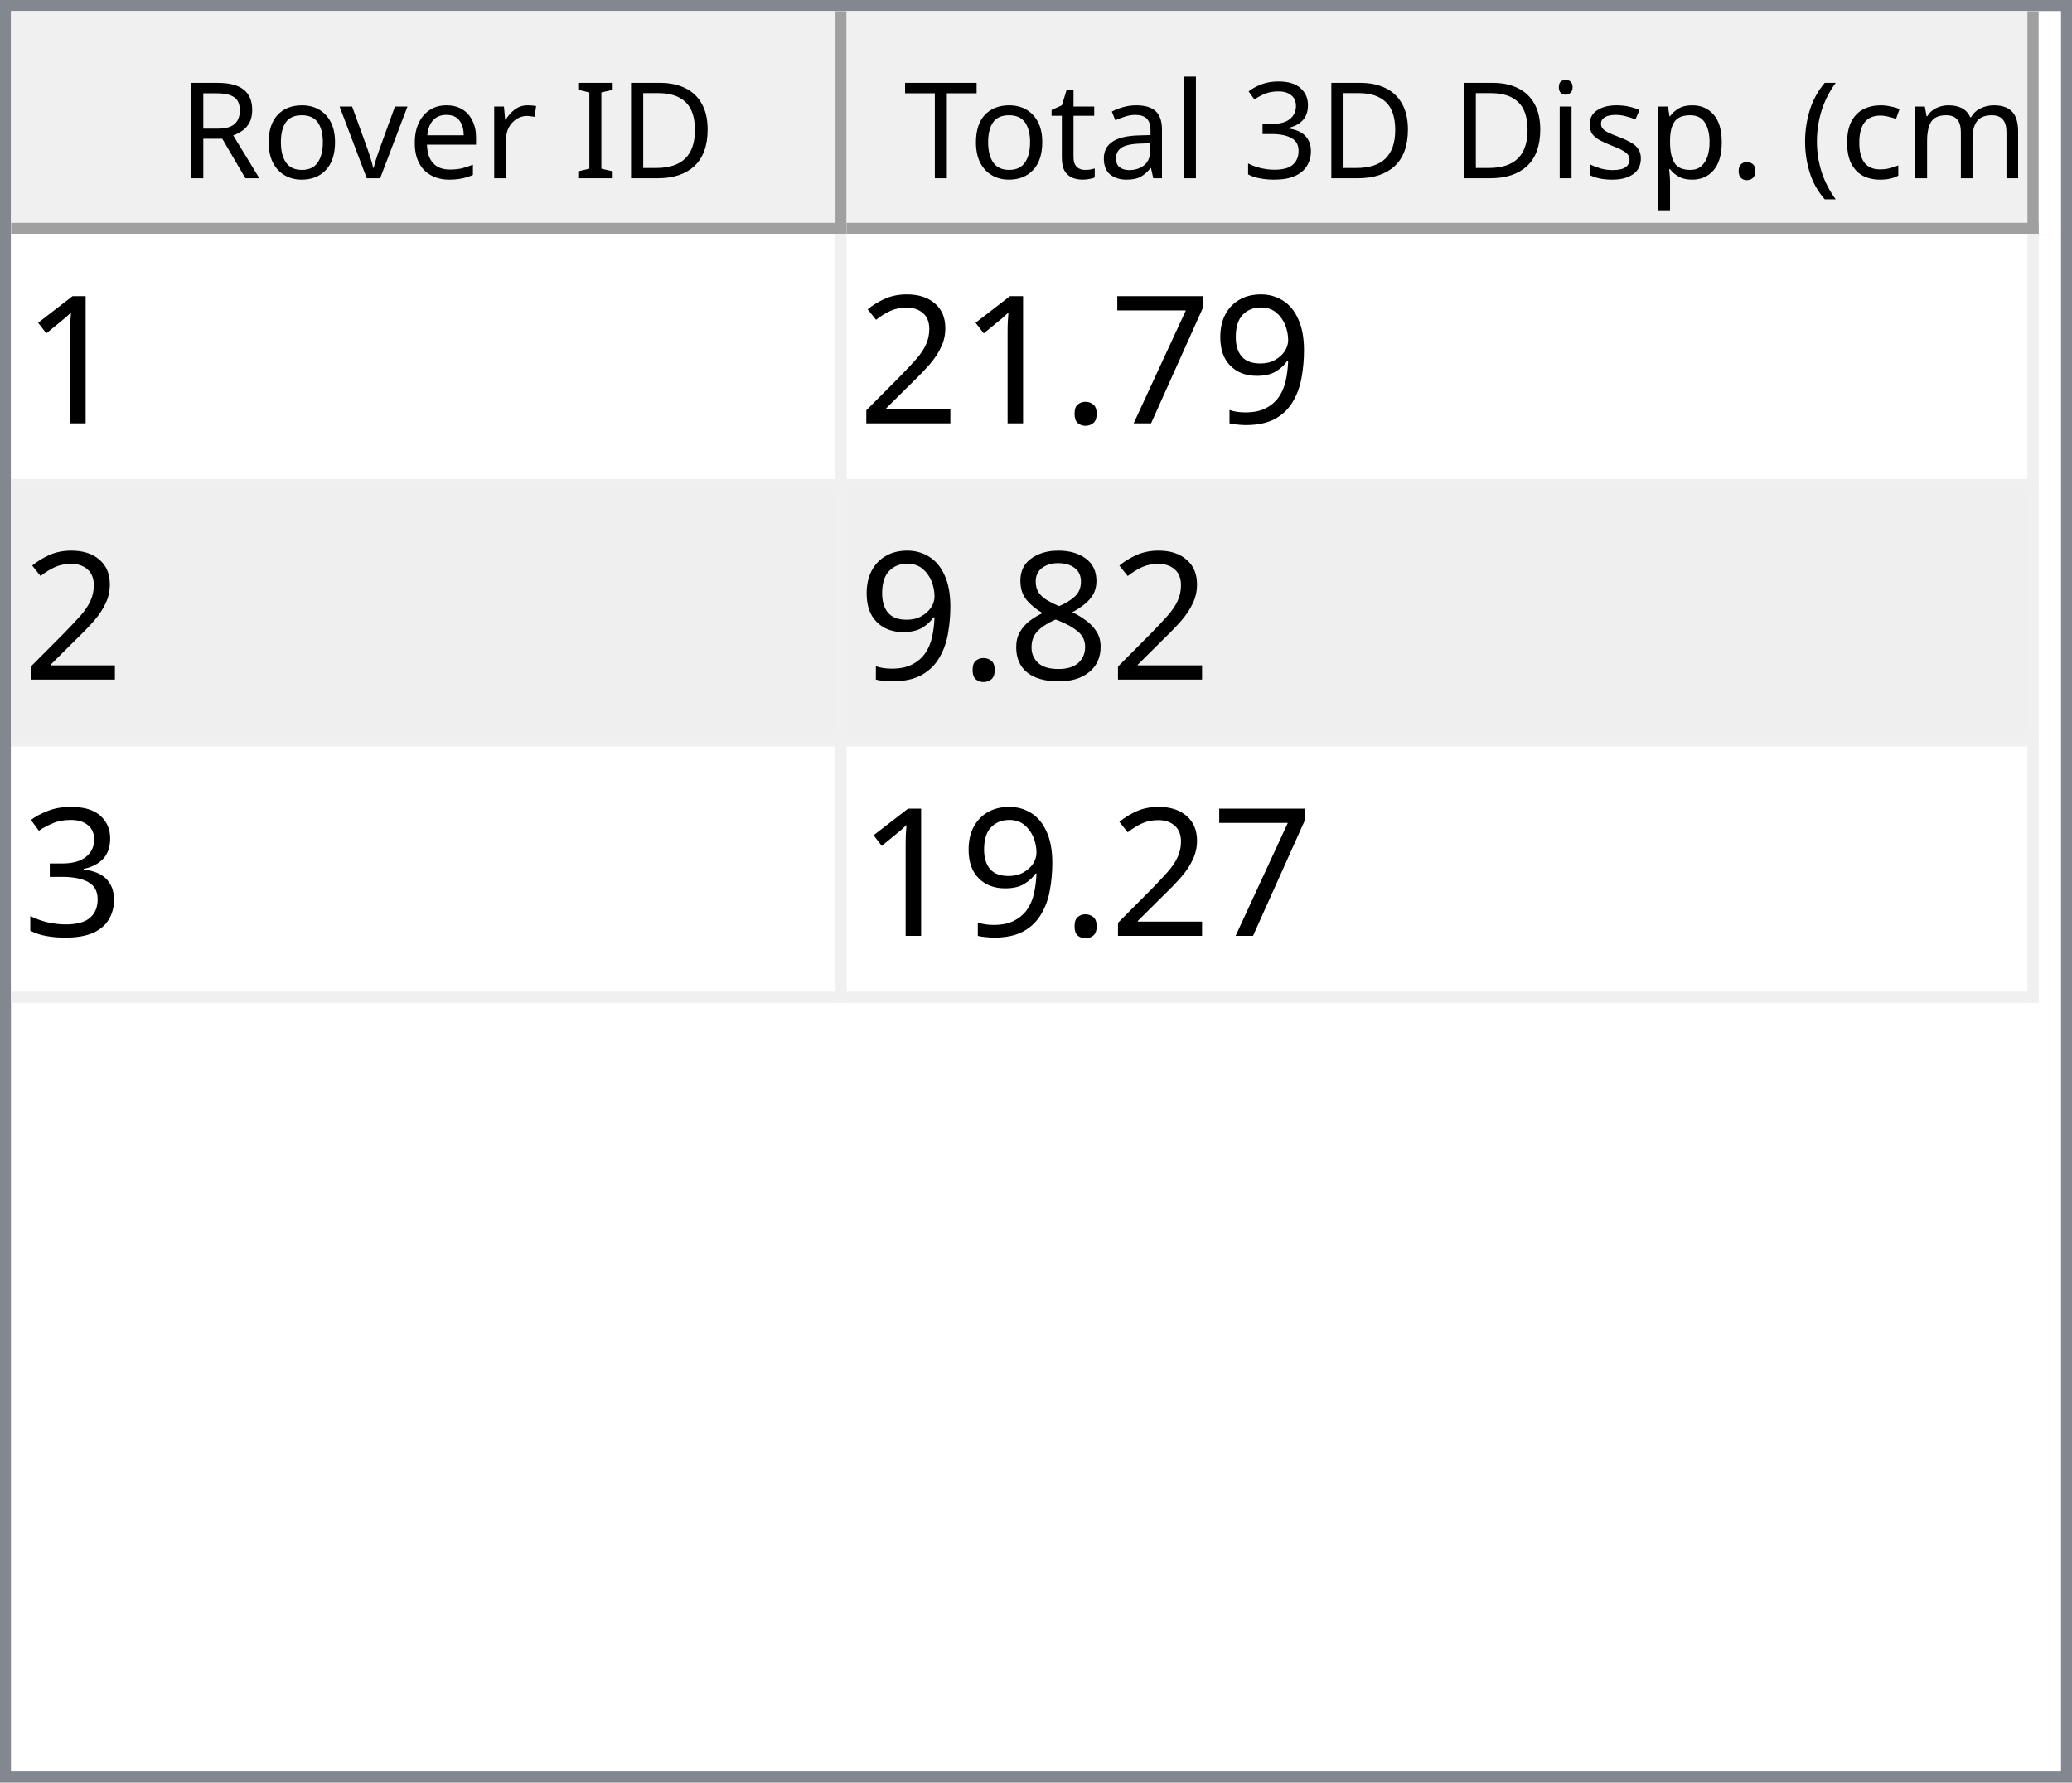
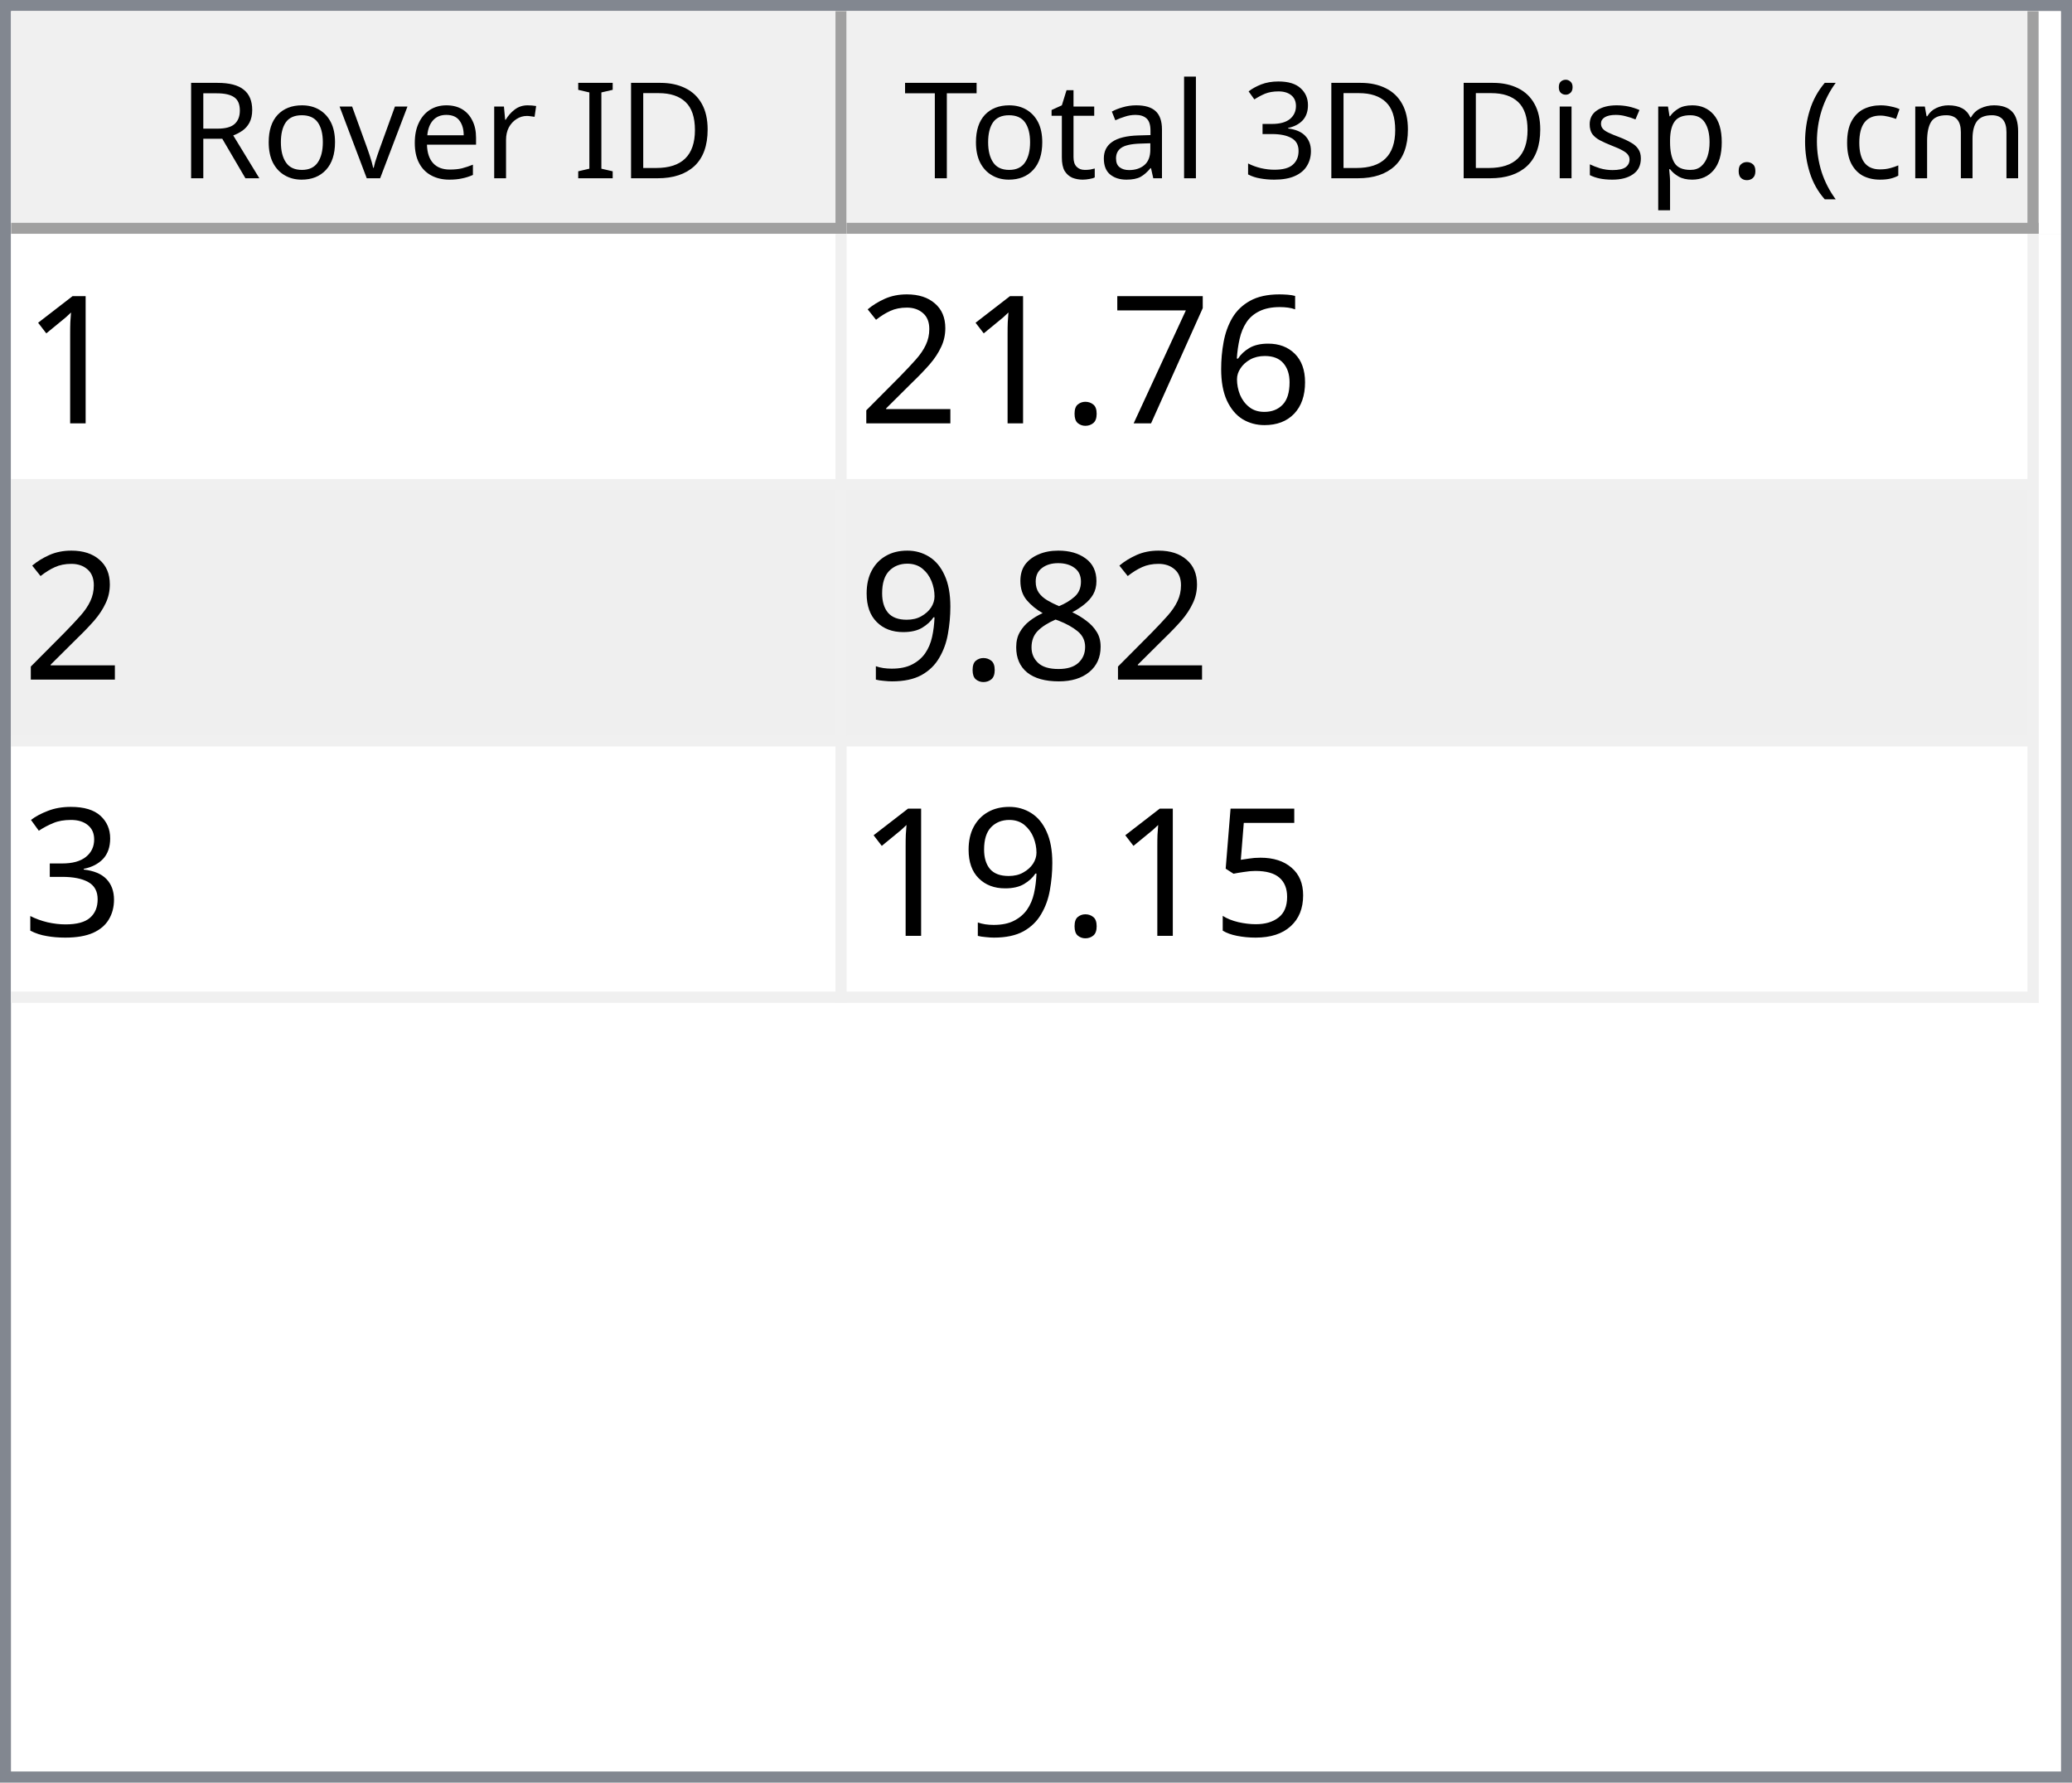
<svg xmlns="http://www.w3.org/2000/svg" style="fill-opacity:1; color-rendering:auto; color-interpolation:auto; text-rendering:auto; stroke:black; stroke-linecap:square; stroke-miterlimit:10; shape-rendering:auto; stroke-opacity:1; fill:black; stroke-dasharray:none; font-weight:normal; stroke-width:1; font-family:'Dialog'; font-style:normal; stroke-linejoin:miter; font-size:12px; stroke-dashoffset:0; image-rendering:auto;" width="186" height="160">
  <defs id="genericDefs" />
  <g>
    <defs id="defs1">
      <clipPath clipPathUnits="userSpaceOnUse" id="clipPath1">
        <path d="M0 0 L186 0 L186 160 L0 160 L0 0 Z" />
      </clipPath>
      <clipPath clipPathUnits="userSpaceOnUse" id="clipPath2">
        <path d="M0 0 L0 160 L186 160 L186 0 Z" />
      </clipPath>
      <clipPath clipPathUnits="userSpaceOnUse" id="clipPath3">
        <path d="M0 0 L0 20 L184 20 L184 0 Z" />
      </clipPath>
      <clipPath clipPathUnits="userSpaceOnUse" id="clipPath4">
        <path d="M0 0 L0 20 L75 20 L75 0 Z" />
      </clipPath>
      <clipPath clipPathUnits="userSpaceOnUse" id="clipPath5">
        <path d="M1 1 L1 19 L74 19 L74 1 Z" />
      </clipPath>
      <clipPath clipPathUnits="userSpaceOnUse" id="clipPath6">
        <path d="M0 0 L0 18 L73 18 L73 0 Z" />
      </clipPath>
      <clipPath clipPathUnits="userSpaceOnUse" id="clipPath7">
        <path d="M-0.5 -0.5 L-0.5 19.5 L74.5 19.5 L74.5 -0.5 Z" />
      </clipPath>
      <clipPath clipPathUnits="userSpaceOnUse" id="clipPath8">
        <path d="M0 0 L0 20 L107 20 L107 0 Z" />
      </clipPath>
      <clipPath clipPathUnits="userSpaceOnUse" id="clipPath9">
        <path d="M1 1 L1 19 L106 19 L106 1 Z" />
      </clipPath>
      <clipPath clipPathUnits="userSpaceOnUse" id="clipPath10">
        <path d="M0 0 L0 18 L105 18 L105 0 Z" />
      </clipPath>
      <clipPath clipPathUnits="userSpaceOnUse" id="clipPath11">
        <path d="M-0.5 -0.5 L-0.5 19.5 L106.5 19.5 L106.5 -0.5 Z" />
      </clipPath>
      <clipPath clipPathUnits="userSpaceOnUse" id="clipPath12">
        <path d="M0 0 L0 138 L184 138 L184 0 Z" />
      </clipPath>
      <clipPath clipPathUnits="userSpaceOnUse" id="clipPath13">
        <path d="M0 0 L0 69 L182 69 L182 0 Z" />
      </clipPath>
      <clipPath clipPathUnits="userSpaceOnUse" id="clipPath14">
        <path d="M-0.5 -0.5 L-0.5 68.5 L181.5 68.5 L181.5 -0.5 Z" />
      </clipPath>
      <clipPath clipPathUnits="userSpaceOnUse" id="clipPath15">
        <path d="M0 0 L0 22 L74 22 L74 0 Z" />
      </clipPath>
      <clipPath clipPathUnits="userSpaceOnUse" id="clipPath16">
        <path d="M0 0 L0 22 L106 22 L106 0 Z" />
      </clipPath>
      <font horiz-adv-x="64.551" id="font1">
        <font-face ascent="107.91" descent="25.098" units-per-em="100" style="font-style:normal; font-family:Segoe UI; font-weight:normal;" />
        <missing-glyph horiz-adv-x="64.551" d="M8.109 0 L8.109 68.266 L56.453 68.266 L56.453 0 L8.109 0 ZM15.328 7.234 L49.219 7.234 L49.219 61.031 L15.328 61.031 L15.328 7.234 Z" />
        <glyph unicode="D" horiz-adv-x="70.117" d="M9.188 0 L9.188 70.016 L28.516 70.016 Q65.531 70.016 65.531 35.891 Q65.531 19.672 55.25 9.836 Q44.969 0 27.734 0 L9.188 0 ZM17.391 62.594 L17.391 7.422 L27.828 7.422 Q41.609 7.422 49.273 14.797 Q56.938 22.172 56.938 35.688 Q56.938 62.594 28.328 62.594 L17.391 62.594 Z" />
        <glyph unicode="I" horiz-adv-x="26.611" d="M17.391 0 L9.188 0 L9.188 70.016 L17.391 70.016 L17.391 0 Z" />
        <glyph unicode=" " horiz-adv-x="27.393" d="" />
        <glyph unicode="r" horiz-adv-x="34.766" d="M34.188 41.891 Q32.078 43.5 28.125 43.5 Q23 43.5 19.555 38.672 Q16.109 33.844 16.109 25.484 L16.109 0 L8.109 0 L8.109 50 L16.109 50 L16.109 39.703 L16.312 39.703 Q18.016 44.969 21.531 47.922 Q25.047 50.875 29.391 50.875 Q32.516 50.875 34.188 50.203 L34.188 41.891 Z" />
        <glyph unicode="e" horiz-adv-x="52.295" d="M48.297 23 L12.984 23 Q13.188 14.656 17.484 10.109 Q21.781 5.562 29.297 5.562 Q37.75 5.562 44.828 11.141 L44.828 3.609 Q38.234 -1.172 27.391 -1.172 Q16.797 -1.172 10.742 5.641 Q4.688 12.453 4.688 24.812 Q4.688 36.469 11.305 43.82 Q17.922 51.172 27.734 51.172 Q37.547 51.172 42.922 44.828 Q48.297 38.484 48.297 27.203 L48.297 23 ZM40.094 29.781 Q40.047 36.719 36.75 40.578 Q33.453 44.438 27.594 44.438 Q21.922 44.438 17.969 40.383 Q14.016 36.328 13.094 29.781 L40.094 29.781 Z" />
        <glyph unicode="v" horiz-adv-x="47.9" d="M47.406 50 L27.484 0 L19.625 0 L0.688 50 L9.469 50 L22.172 13.672 Q23.578 9.672 23.922 6.688 L24.125 6.688 Q24.609 10.453 25.688 13.484 L38.969 50 L47.406 50 Z" />
        <glyph unicode="o" horiz-adv-x="58.594" d="M29 -1.172 Q17.922 -1.172 11.305 5.836 Q4.688 12.844 4.688 24.422 Q4.688 37.016 11.57 44.094 Q18.453 51.172 30.172 51.172 Q41.359 51.172 47.633 44.289 Q53.906 37.406 53.906 25.203 Q53.906 13.234 47.141 6.031 Q40.375 -1.172 29 -1.172 ZM29.594 44.438 Q21.875 44.438 17.383 39.188 Q12.891 33.938 12.891 24.703 Q12.891 15.828 17.43 10.695 Q21.969 5.562 29.594 5.562 Q37.359 5.562 41.531 10.594 Q45.703 15.625 45.703 24.906 Q45.703 34.281 41.531 39.359 Q37.359 44.438 29.594 44.438 Z" />
        <glyph unicode="R" horiz-adv-x="59.814" d="M59.375 0 L49.609 0 L37.891 19.625 Q36.281 22.359 34.766 24.289 Q33.25 26.219 31.664 27.438 Q30.078 28.656 28.25 29.219 Q26.422 29.781 24.125 29.781 L17.391 29.781 L17.391 0 L9.188 0 L9.188 70.016 L30.078 70.016 Q34.672 70.016 38.555 68.867 Q42.438 67.719 45.289 65.375 Q48.141 63.031 49.758 59.547 Q51.375 56.062 51.375 51.375 Q51.375 47.703 50.273 44.656 Q49.172 41.609 47.148 39.211 Q45.125 36.812 42.266 35.133 Q39.406 33.453 35.844 32.516 L35.844 32.328 Q37.594 31.547 38.891 30.547 Q40.188 29.547 41.359 28.18 Q42.531 26.812 43.68 25.078 Q44.828 23.344 46.234 21.047 L59.375 0 ZM17.391 62.594 L17.391 37.203 L28.516 37.203 Q31.594 37.203 34.203 38.133 Q36.812 39.062 38.719 40.797 Q40.625 42.531 41.703 45.047 Q42.781 47.562 42.781 50.688 Q42.781 56.297 39.141 59.445 Q35.5 62.594 28.609 62.594 L17.391 62.594 Z" />
        <glyph unicode=")" horiz-adv-x="30.176" d="M8.297 -15.922 L1.172 -15.922 Q16.406 2.344 16.406 26.812 Q16.406 51.469 1.078 70.016 L8.297 70.016 Q23.531 52.156 23.531 26.703 Q23.531 1.375 8.297 -15.922 Z" />
        <glyph unicode="m" horiz-adv-x="86.133" d="M79.109 0 L71.094 0 L71.094 28.719 Q71.094 37.016 68.531 40.727 Q65.969 44.438 59.906 44.438 Q54.781 44.438 51.195 39.75 Q47.609 35.062 47.609 28.516 L47.609 0 L39.594 0 L39.594 29.688 Q39.594 44.438 28.219 44.438 Q22.953 44.438 19.531 40.016 Q16.109 35.594 16.109 28.516 L16.109 0 L8.109 0 L8.109 50 L16.109 50 L16.109 42.094 L16.312 42.094 Q21.625 51.172 31.844 51.172 Q36.969 51.172 40.773 48.312 Q44.578 45.453 46 40.828 Q51.562 51.172 62.594 51.172 Q79.109 51.172 79.109 30.812 L79.109 0 Z" />
        <glyph unicode="c" horiz-adv-x="46.191" d="M42.188 2.297 Q36.422 -1.172 28.516 -1.172 Q17.828 -1.172 11.258 5.789 Q4.688 12.75 4.688 23.828 Q4.688 36.188 11.766 43.68 Q18.844 51.172 30.672 51.172 Q37.25 51.172 42.281 48.734 L42.281 40.531 Q36.719 44.438 30.375 44.438 Q22.703 44.438 17.797 38.945 Q12.891 33.453 12.891 24.516 Q12.891 15.719 17.508 10.641 Q22.125 5.562 29.891 5.562 Q36.422 5.562 42.188 9.906 L42.188 2.297 Z" />
        <glyph unicode="(" horiz-adv-x="30.176" d="M29.109 -15.922 L21.969 -15.922 Q6.844 1.375 6.844 26.703 Q6.844 52.156 21.969 70.016 L29.203 70.016 Q13.875 51.469 13.875 26.812 Q13.875 2.344 29.109 -15.922 Z" />
        <glyph unicode="." horiz-adv-x="21.68" d="M10.891 -1.078 Q8.641 -1.078 7.055 0.539 Q5.469 2.156 5.469 4.391 Q5.469 6.641 7.055 8.273 Q8.641 9.906 10.891 9.906 Q13.188 9.906 14.797 8.273 Q16.406 6.641 16.406 4.391 Q16.406 2.156 14.797 0.539 Q13.188 -1.078 10.891 -1.078 Z" />
        <glyph unicode="p" horiz-adv-x="58.789" d="M16.312 7.234 L16.109 7.234 L16.109 -23 L8.109 -23 L8.109 50 L16.109 50 L16.109 41.219 L16.312 41.219 Q22.219 51.172 33.594 51.172 Q43.266 51.172 48.688 44.461 Q54.109 37.75 54.109 26.469 Q54.109 13.922 48 6.375 Q41.891 -1.172 31.297 -1.172 Q21.578 -1.172 16.312 7.234 ZM16.109 27.391 L16.109 20.406 Q16.109 14.203 20.141 9.883 Q24.172 5.562 30.375 5.562 Q37.641 5.562 41.773 11.133 Q45.906 16.703 45.906 26.609 Q45.906 34.969 42.047 39.703 Q38.188 44.438 31.594 44.438 Q24.609 44.438 20.359 39.578 Q16.109 34.719 16.109 27.391 Z" />
        <glyph unicode="s" horiz-adv-x="42.432" d="M5.078 1.812 L5.078 10.406 Q11.625 5.562 19.484 5.562 Q30.031 5.562 30.031 12.594 Q30.031 14.594 29.125 15.992 Q28.219 17.391 26.68 18.461 Q25.141 19.531 23.07 20.383 Q21 21.234 18.609 22.172 Q15.281 23.484 12.766 24.828 Q10.25 26.172 8.57 27.859 Q6.891 29.547 6.031 31.695 Q5.172 33.844 5.172 36.719 Q5.172 40.234 6.789 42.945 Q8.406 45.656 11.086 47.484 Q13.766 49.312 17.211 50.242 Q20.656 51.172 24.312 51.172 Q30.812 51.172 35.938 48.922 L35.938 40.828 Q30.422 44.438 23.25 44.438 Q21 44.438 19.195 43.922 Q17.391 43.406 16.094 42.477 Q14.797 41.547 14.086 40.258 Q13.375 38.969 13.375 37.406 Q13.375 35.453 14.086 34.133 Q14.797 32.812 16.164 31.789 Q17.531 30.766 19.484 29.938 Q21.438 29.109 23.922 28.125 Q27.25 26.859 29.883 25.516 Q32.516 24.172 34.375 22.484 Q36.234 20.797 37.234 18.602 Q38.234 16.406 38.234 13.375 Q38.234 9.672 36.602 6.938 Q34.969 4.203 32.234 2.398 Q29.5 0.594 25.93 -0.289 Q22.359 -1.172 18.453 -1.172 Q10.75 -1.172 5.078 1.812 Z" />
        <glyph unicode="i" horiz-adv-x="24.219" d="M12.203 62.703 Q10.062 62.703 8.547 64.164 Q7.031 65.625 7.031 67.875 Q7.031 70.125 8.547 71.609 Q10.062 73.094 12.203 73.094 Q14.406 73.094 15.945 71.609 Q17.484 70.125 17.484 67.875 Q17.484 65.719 15.945 64.211 Q14.406 62.703 12.203 62.703 ZM16.109 0 L8.109 0 L8.109 50 L16.109 50 L16.109 0 Z" />
        <glyph unicode="3" horiz-adv-x="53.906" d="M46.531 19.828 Q46.531 15.094 44.75 11.211 Q42.969 7.328 39.719 4.57 Q36.469 1.812 31.93 0.297 Q27.391 -1.219 21.922 -1.219 Q11.922 -1.219 6 2.594 L6 11.188 Q13.094 5.609 22.219 5.609 Q25.875 5.609 28.828 6.539 Q31.781 7.469 33.906 9.227 Q36.031 10.984 37.18 13.477 Q38.328 15.969 38.328 19.094 Q38.328 32.812 18.797 32.812 L12.984 32.812 L12.984 39.594 L18.5 39.594 Q35.797 39.594 35.797 52.484 Q35.797 64.406 22.609 64.406 Q15.188 64.406 8.688 59.422 L8.688 67.188 Q15.375 71.188 24.609 71.188 Q29 71.188 32.57 69.969 Q36.141 68.75 38.68 66.555 Q41.219 64.359 42.609 61.281 Q44 58.203 44 54.5 Q44 40.672 30.031 36.719 L30.031 36.531 Q33.594 36.141 36.625 34.797 Q39.656 33.453 41.852 31.305 Q44.047 29.156 45.289 26.25 Q46.531 23.344 46.531 19.828 Z" />
        <glyph unicode="l" horiz-adv-x="24.219" d="M16.109 0 L8.109 0 L8.109 74.031 L16.109 74.031 L16.109 0 Z" />
        <glyph unicode="a" horiz-adv-x="50.879" d="M43.891 0 L35.891 0 L35.891 7.812 L35.688 7.812 Q30.469 -1.172 20.312 -1.172 Q12.844 -1.172 8.617 2.781 Q4.391 6.734 4.391 13.281 Q4.391 27.297 20.906 29.594 L35.891 31.688 Q35.891 44.438 25.594 44.438 Q16.547 44.438 9.281 38.281 L9.281 46.484 Q16.656 51.172 26.266 51.172 Q43.891 51.172 43.891 32.516 L43.891 0 ZM35.891 25.297 L23.828 23.641 Q18.266 22.859 15.43 20.875 Q12.594 18.891 12.594 13.875 Q12.594 10.203 15.211 7.883 Q17.828 5.562 22.172 5.562 Q28.125 5.562 32.008 9.742 Q35.891 13.922 35.891 20.312 L35.891 25.297 Z" />
        <glyph unicode="t" horiz-adv-x="33.887" d="M31.297 0.484 Q28.469 -1.078 23.828 -1.078 Q10.688 -1.078 10.688 13.578 L10.688 43.172 L2.094 43.172 L2.094 50 L10.688 50 L10.688 62.203 L18.703 64.797 L18.703 50 L31.297 50 L31.297 43.172 L18.703 43.172 L18.703 14.984 Q18.703 9.969 20.414 7.82 Q22.125 5.672 26.078 5.672 Q29.109 5.672 31.297 7.328 L31.297 0.484 Z" />
        <glyph unicode="T" horiz-adv-x="52.393" d="M50.594 62.594 L30.375 62.594 L30.375 0 L22.172 0 L22.172 62.594 L2 62.594 L2 70.016 L50.594 70.016 L50.594 62.594 Z" />
      </font>
      <font horiz-adv-x="75.0" id="font2">
        <font-face ascent="100.537" descent="21.973" units-per-em="100" style="font-style:normal; font-family:sans-serif; font-weight:normal;" />
        <missing-glyph horiz-adv-x="75.0" d="M12.5 0 L12.5 62.5 L62.5 62.5 L62.5 0 L12.5 0 ZM14.062 1.562 L60.938 1.562 L60.938 60.938 L14.062 60.938 L14.062 1.562 Z" />
        <glyph unicode="1" horiz-adv-x="55.615" d="M37.25 0 L28.469 0 L28.469 56 Q25.297 52.984 20.141 49.953 Q14.984 46.922 10.891 45.406 L10.891 53.906 Q18.266 57.375 23.781 62.305 Q29.297 67.234 31.594 71.875 L37.25 71.875 L37.25 0 Z" />
-         <glyph unicode="9" horiz-adv-x="55.615" d="M5.469 16.547 L13.922 17.328 Q14.984 11.375 18.016 8.688 Q21.047 6 25.781 6 Q29.828 6 32.883 7.859 Q35.938 9.719 37.891 12.82 Q39.844 15.922 41.164 21.195 Q42.484 26.469 42.484 31.938 Q42.484 32.516 42.438 33.688 Q39.797 29.5 35.234 26.883 Q30.672 24.266 25.344 24.266 Q16.453 24.266 10.305 30.711 Q4.156 37.156 4.156 47.703 Q4.156 58.594 10.578 65.234 Q17 71.875 26.656 71.875 Q33.641 71.875 39.43 68.117 Q45.219 64.359 48.219 57.398 Q51.219 50.438 51.219 37.25 Q51.219 23.531 48.242 15.406 Q45.266 7.281 39.383 3.031 Q33.5 -1.219 25.594 -1.219 Q17.188 -1.219 11.867 3.445 Q6.547 8.109 5.469 16.547 ZM41.453 48.141 Q41.453 55.719 37.43 60.156 Q33.406 64.594 27.734 64.594 Q21.875 64.594 17.531 59.812 Q13.188 55.031 13.188 47.406 Q13.188 40.578 17.312 36.305 Q21.438 32.031 27.484 32.031 Q33.594 32.031 37.523 36.305 Q41.453 40.578 41.453 48.141 Z" />
+         <glyph unicode="6" horiz-adv-x="55.615" d="M49.75 54.047 L41.016 53.375 Q39.844 58.547 37.703 60.891 Q34.125 64.656 28.906 64.656 Q24.703 64.656 21.531 62.312 Q17.391 59.281 14.992 53.469 Q12.594 47.656 12.5 36.922 Q15.672 41.75 20.266 44.094 Q24.859 46.438 29.891 46.438 Q38.672 46.438 44.852 39.969 Q51.031 33.5 51.031 23.25 Q51.031 16.5 48.125 10.719 Q45.219 4.938 40.141 1.859 Q35.062 -1.219 28.609 -1.219 Q17.625 -1.219 10.695 6.859 Q3.766 14.938 3.766 33.5 Q3.766 54.25 11.422 63.672 Q18.109 71.875 29.438 71.875 Q37.891 71.875 43.289 67.141 Q48.688 62.406 49.75 54.047 ZM13.875 23.188 Q13.875 18.656 15.797 14.508 Q17.719 10.359 21.188 8.18 Q24.656 6 28.469 6 Q34.031 6 38.039 10.492 Q42.047 14.984 42.047 22.703 Q42.047 30.125 38.086 34.398 Q34.125 38.672 28.125 38.672 Q22.172 38.672 18.023 34.398 Q13.875 30.125 13.875 23.188 Z" />
        <glyph unicode="7" horiz-adv-x="55.615" d="M4.734 62.203 L4.734 70.656 L51.078 70.656 L51.078 63.812 Q44.234 56.547 37.523 44.484 Q30.812 32.422 27.156 19.672 Q24.516 10.688 23.781 0 L14.75 0 Q14.891 8.453 18.062 20.414 Q21.234 32.375 27.172 43.484 Q33.109 54.594 39.797 62.203 L4.734 62.203 Z" />
        <glyph unicode="." horiz-adv-x="27.783" d="M9.078 0 L9.078 10.016 L19.094 10.016 L19.094 0 L9.078 0 Z" />
        <glyph unicode="2" horiz-adv-x="55.615" d="M50.344 8.453 L50.344 0 L3.031 0 Q2.938 3.172 4.047 6.109 Q5.859 10.938 9.836 15.625 Q13.812 20.312 21.344 26.469 Q33.016 36.031 37.117 41.625 Q41.219 47.219 41.219 52.203 Q41.219 57.422 37.477 61.008 Q33.734 64.594 27.734 64.594 Q21.391 64.594 17.578 60.789 Q13.766 56.984 13.719 50.25 L4.688 51.172 Q5.609 61.281 11.664 66.578 Q17.719 71.875 27.938 71.875 Q38.234 71.875 44.242 66.164 Q50.25 60.453 50.25 52 Q50.25 47.703 48.492 43.555 Q46.734 39.406 42.656 34.812 Q38.578 30.219 29.109 22.219 Q21.188 15.578 18.945 13.211 Q16.703 10.844 15.234 8.453 L50.344 8.453 Z" />
        <glyph unicode="8" horiz-adv-x="55.615" d="M17.672 38.812 Q12.203 40.828 9.57 44.539 Q6.938 48.25 6.938 53.422 Q6.938 61.234 12.555 66.555 Q18.172 71.875 27.484 71.875 Q36.859 71.875 42.578 66.43 Q48.297 60.984 48.297 53.172 Q48.297 48.188 45.68 44.508 Q43.062 40.828 37.75 38.812 Q44.344 36.672 47.781 31.883 Q51.219 27.094 51.219 20.453 Q51.219 11.281 44.727 5.031 Q38.234 -1.219 27.641 -1.219 Q17.047 -1.219 10.547 5.055 Q4.047 11.328 4.047 20.703 Q4.047 27.688 7.594 32.398 Q11.141 37.109 17.672 38.812 ZM15.922 53.719 Q15.922 48.641 19.195 45.414 Q22.469 42.188 27.688 42.188 Q32.766 42.188 36.016 45.383 Q39.266 48.578 39.266 53.219 Q39.266 58.062 35.914 61.359 Q32.562 64.656 27.594 64.656 Q22.562 64.656 19.242 61.43 Q15.922 58.203 15.922 53.719 ZM13.094 20.656 Q13.094 16.891 14.875 13.375 Q16.656 9.859 20.172 7.93 Q23.688 6 27.734 6 Q34.031 6 38.133 10.055 Q42.234 14.109 42.234 20.359 Q42.234 26.703 38.016 30.859 Q33.797 35.016 27.438 35.016 Q21.234 35.016 17.164 30.914 Q13.094 26.812 13.094 20.656 Z" />
+         <glyph unicode="9" horiz-adv-x="55.615" d="M5.469 16.547 L13.922 17.328 Q14.984 11.375 18.016 8.688 Q21.047 6 25.781 6 Q29.828 6 32.883 7.859 Q35.938 9.719 37.891 12.82 Q39.844 15.922 41.164 21.195 Q42.484 26.469 42.484 31.938 Q42.484 32.516 42.438 33.688 Q39.797 29.5 35.234 26.883 Q30.672 24.266 25.344 24.266 Q16.453 24.266 10.305 30.711 Q4.156 37.156 4.156 47.703 Q4.156 58.594 10.578 65.234 Q17 71.875 26.656 71.875 Q33.641 71.875 39.43 68.117 Q45.219 64.359 48.219 57.398 Q51.219 50.438 51.219 37.25 Q51.219 23.531 48.242 15.406 Q45.266 7.281 39.383 3.031 Q33.5 -1.219 25.594 -1.219 Q17.188 -1.219 11.867 3.445 Q6.547 8.109 5.469 16.547 ZM41.453 48.141 Q41.453 55.719 37.43 60.156 Q33.406 64.594 27.734 64.594 Q21.875 64.594 17.531 59.812 Q13.188 55.031 13.188 47.406 Q13.188 40.578 17.312 36.305 Q21.438 32.031 27.484 32.031 Q33.594 32.031 37.523 36.305 Q41.453 40.578 41.453 48.141 Z" />
        <glyph unicode="3" horiz-adv-x="55.615" d="M4.203 18.891 L12.984 20.062 Q14.5 12.594 18.141 9.297 Q21.781 6 27 6 Q33.203 6 37.477 10.297 Q41.75 14.594 41.75 20.953 Q41.75 27 37.797 30.93 Q33.844 34.859 27.734 34.859 Q25.25 34.859 21.531 33.891 L22.516 41.609 Q23.391 41.5 23.922 41.5 Q29.547 41.5 34.039 44.43 Q38.531 47.359 38.531 53.469 Q38.531 58.297 35.258 61.477 Q31.984 64.656 26.812 64.656 Q21.688 64.656 18.266 61.43 Q14.844 58.203 13.875 51.766 L5.078 53.328 Q6.688 62.156 12.398 67.016 Q18.109 71.875 26.609 71.875 Q32.469 71.875 37.398 69.359 Q42.328 66.844 44.945 62.5 Q47.562 58.156 47.562 53.266 Q47.562 48.641 45.07 44.828 Q42.578 41.016 37.703 38.766 Q44.047 37.312 47.562 32.695 Q51.078 28.078 51.078 21.141 Q51.078 11.766 44.242 5.25 Q37.406 -1.266 26.953 -1.266 Q17.531 -1.266 11.305 4.352 Q5.078 9.969 4.203 18.891 Z" />
+         <glyph unicode="5" horiz-adv-x="55.615" d="M4.156 18.75 L13.375 19.531 Q14.406 12.797 18.141 9.398 Q21.875 6 27.156 6 Q33.5 6 37.891 10.789 Q42.281 15.578 42.281 23.484 Q42.281 31 38.062 35.352 Q33.844 39.703 27 39.703 Q22.75 39.703 19.336 37.773 Q15.922 35.844 13.969 32.766 L5.719 33.844 L12.641 70.609 L48.25 70.609 L48.25 62.203 L19.672 62.203 L15.828 42.969 Q22.266 47.469 29.344 47.469 Q38.719 47.469 45.164 40.969 Q51.609 34.469 51.609 24.266 Q51.609 14.547 45.953 7.469 Q39.062 -1.219 27.156 -1.219 Q17.391 -1.219 11.211 4.25 Q5.031 9.719 4.156 18.75 Z" />
      </font>
    </defs>
    <g style="fill:white; stroke:white;">
      <rect x="0" y="0" width="186" style="clip-path:url(#clipPath1); stroke:none;" height="160" />
    </g>
    <g style="fill:white; text-rendering:optimizeSpeed; color-rendering:optimizeSpeed; image-rendering:optimizeSpeed; shape-rendering:crispEdges; stroke:white; color-interpolation:sRGB;">
      <rect x="0" width="186" height="160" y="0" style="stroke:none;" />
      <path style="stroke:none;" d="M0 160 L186 160 L186 0 L0 0 Z" />
    </g>
    <g style="fill:rgb(240,240,240); font-family:'Segoe UI'; stroke:rgb(240,240,240);">
      <rect x="0" y="0" width="186" style="clip-path:url(#clipPath2); stroke:none;" height="160" />
    </g>
    <g style="fill:rgb(130,135,144); font-family:'Segoe UI'; stroke:rgb(130,135,144);">
      <path d="M0 0 L186 0 L186 160 L0 160 L0 0 ZM1 1 L185 1 L185 159 L1 159 L1 1 Z" style="fill-rule:evenodd; clip-path:url(#clipPath2); stroke:none;" />
    </g>
    <g style="fill:white; font-family:'Segoe UI'; stroke:white;" transform="translate(1,1)">
      <rect x="0" y="0" width="184" style="clip-path:url(#clipPath3); stroke:none;" height="20" />
    </g>
    <g style="fill:rgb(240,240,240); font-family:'Segoe UI'; stroke:rgb(240,240,240);" transform="translate(1,1)">
      <rect x="0" y="0" width="75" style="clip-path:url(#clipPath4); stroke:none;" height="20" />
    </g>
    <g style="font-family:'Segoe UI';" transform="translate(2,2)">
      <text x="14" xml:space="preserve" y="14" style="clip-path:url(#clipPath6); stroke:none;">Rover ID</text>
    </g>
    <g style="fill:rgb(160,160,160); font-family:'Segoe UI'; stroke:rgb(160,160,160); stroke-linejoin:bevel;" transform="translate(1.5,1.5)">
      <line x1="74" x2="74" y1="0" style="fill:none; clip-path:url(#clipPath7);" y2="19" />
    </g>
    <g style="fill:rgb(160,160,160); font-family:'Segoe UI'; stroke:rgb(160,160,160); stroke-linejoin:bevel;" transform="matrix(1,0,0,1,1,1) translate(0.5,0.5)">
      <line x1="0" x2="74" y1="19" style="fill:none; clip-path:url(#clipPath7);" y2="19" />
    </g>
    <g style="fill:rgb(240,240,240); font-family:'Segoe UI'; stroke:rgb(240,240,240);" transform="translate(76,1)">
      <rect x="0" y="0" width="107" style="clip-path:url(#clipPath8); stroke:none;" height="20" />
    </g>
    <g style="font-family:'Segoe UI';" transform="translate(77,2)">
      <text x="1" xml:space="preserve" y="14" style="clip-path:url(#clipPath10); stroke:none;"> Total 3D Disp. (cm)</text>
    </g>
    <g style="fill:rgb(160,160,160); font-family:'Segoe UI'; stroke:rgb(160,160,160); stroke-linejoin:bevel;" transform="translate(76.5,1.5)">
      <line x1="106" x2="106" y1="0" style="fill:none; clip-path:url(#clipPath11);" y2="19" />
    </g>
    <g style="fill:rgb(160,160,160); font-family:'Segoe UI'; stroke:rgb(160,160,160); stroke-linejoin:bevel;" transform="matrix(1,0,0,1,76,1) translate(0.5,0.5)">
      <line x1="0" x2="106" y1="19" style="fill:none; clip-path:url(#clipPath11);" y2="19" />
    </g>
    <g style="fill:white; font-family:'Segoe UI'; stroke:white;" transform="translate(1,21)">
      <rect x="0" y="0" width="184" style="clip-path:url(#clipPath12); stroke:none;" height="138" />
    </g>
    <g style="fill:rgb(240,240,240); font-size:16px; font-family:sans-serif; stroke:rgb(240,240,240);" transform="translate(1,21)">
      <rect x="0" y="0" width="182" style="clip-path:url(#clipPath13); stroke:none;" height="69" />
      <line transform="translate(0.5,0.5)" x1="0" x2="181" y1="22" style="clip-path:url(#clipPath14); fill:none; stroke-linejoin:bevel;" y2="22" />
    </g>
    <g transform="matrix(1,0,0,1,1,21) translate(0.5,0.5)" style="fill:rgb(240,240,240); font-size:16px; font-family:sans-serif; stroke:rgb(240,240,240); stroke-linejoin:bevel;">
      <line x1="0" x2="181" y1="45" style="fill:none; clip-path:url(#clipPath14);" y2="45" />
    </g>
    <g transform="matrix(1,0,0,1,1,21) translate(0.5,0.5)" style="fill:rgb(240,240,240); font-size:16px; font-family:sans-serif; stroke:rgb(240,240,240); stroke-linejoin:bevel;">
      <line x1="0" x2="181" y1="68" style="fill:none; clip-path:url(#clipPath14);" y2="68" />
    </g>
    <g transform="matrix(1,0,0,1,1,21) translate(0.5,0.5)" style="fill:rgb(240,240,240); font-size:16px; font-family:sans-serif; stroke:rgb(240,240,240); stroke-linejoin:bevel;">
      <line x1="74" x2="74" y1="0" style="fill:none; clip-path:url(#clipPath14);" y2="68" />
    </g>
    <g transform="matrix(1,0,0,1,1,21) translate(0.5,0.5)" style="fill:rgb(240,240,240); font-size:16px; font-family:sans-serif; stroke:rgb(240,240,240); stroke-linejoin:bevel;">
      <line x1="181" x2="181" y1="0" style="fill:none; clip-path:url(#clipPath14);" y2="68" />
    </g>
    <g style="fill:white; font-size:16px; font-family:sans-serif; stroke:white;" transform="matrix(1,0,0,1,1,21)">
      <rect x="0" y="0" width="74" style="clip-path:url(#clipPath15); stroke:none;" height="22" />
      <text x="1" y="17" style="fill:black; clip-path:url(#clipPath15); stroke:none;" xml:space="preserve">1</text>
    </g>
    <g style="fill:white; font-size:16px; font-family:sans-serif; stroke:white;" transform="matrix(1,0,0,1,1,21) translate(75,0)">
      <rect x="0" y="0" width="106" style="clip-path:url(#clipPath16); stroke:none;" height="22" />
-       <text x="1" y="17" style="fill:black; clip-path:url(#clipPath16); stroke:none;" xml:space="preserve">21.79</text>
+       <text x="1" y="17" style="fill:black; clip-path:url(#clipPath16); stroke:none;" xml:space="preserve">21.76</text>
    </g>
    <g style="fill:rgb(239,239,239); font-size:16px; font-family:sans-serif; stroke:rgb(239,239,239);" transform="matrix(1,0,0,1,1,21) translate(0,23)">
      <rect x="0" y="0" width="74" style="clip-path:url(#clipPath15); stroke:none;" height="22" />
      <text x="1" y="17" style="fill:black; clip-path:url(#clipPath15); stroke:none;" xml:space="preserve">2</text>
    </g>
    <g style="fill:rgb(239,239,239); font-size:16px; font-family:sans-serif; stroke:rgb(239,239,239);" transform="matrix(1,0,0,1,1,21) translate(75,23)">
      <rect x="0" y="0" width="106" style="clip-path:url(#clipPath16); stroke:none;" height="22" />
      <text x="1" y="17" style="fill:black; clip-path:url(#clipPath16); stroke:none;" xml:space="preserve">9.82</text>
    </g>
    <g style="fill:white; font-size:16px; font-family:sans-serif; stroke:white;" transform="matrix(1,0,0,1,1,21) translate(0,46)">
      <rect x="0" y="0" width="74" style="clip-path:url(#clipPath15); stroke:none;" height="22" />
      <text x="1" y="17" style="fill:black; clip-path:url(#clipPath15); stroke:none;" xml:space="preserve">3</text>
    </g>
    <g style="fill:white; font-size:16px; font-family:sans-serif; stroke:white;" transform="matrix(1,0,0,1,1,21) translate(75,46)">
      <rect x="0" y="0" width="106" style="clip-path:url(#clipPath16); stroke:none;" height="22" />
-       <text x="1" y="17" style="fill:black; clip-path:url(#clipPath16); stroke:none;" xml:space="preserve">19.27</text>
+       <text x="1" y="17" style="fill:black; clip-path:url(#clipPath16); stroke:none;" xml:space="preserve">19.15</text>
    </g>
  </g>
</svg>
